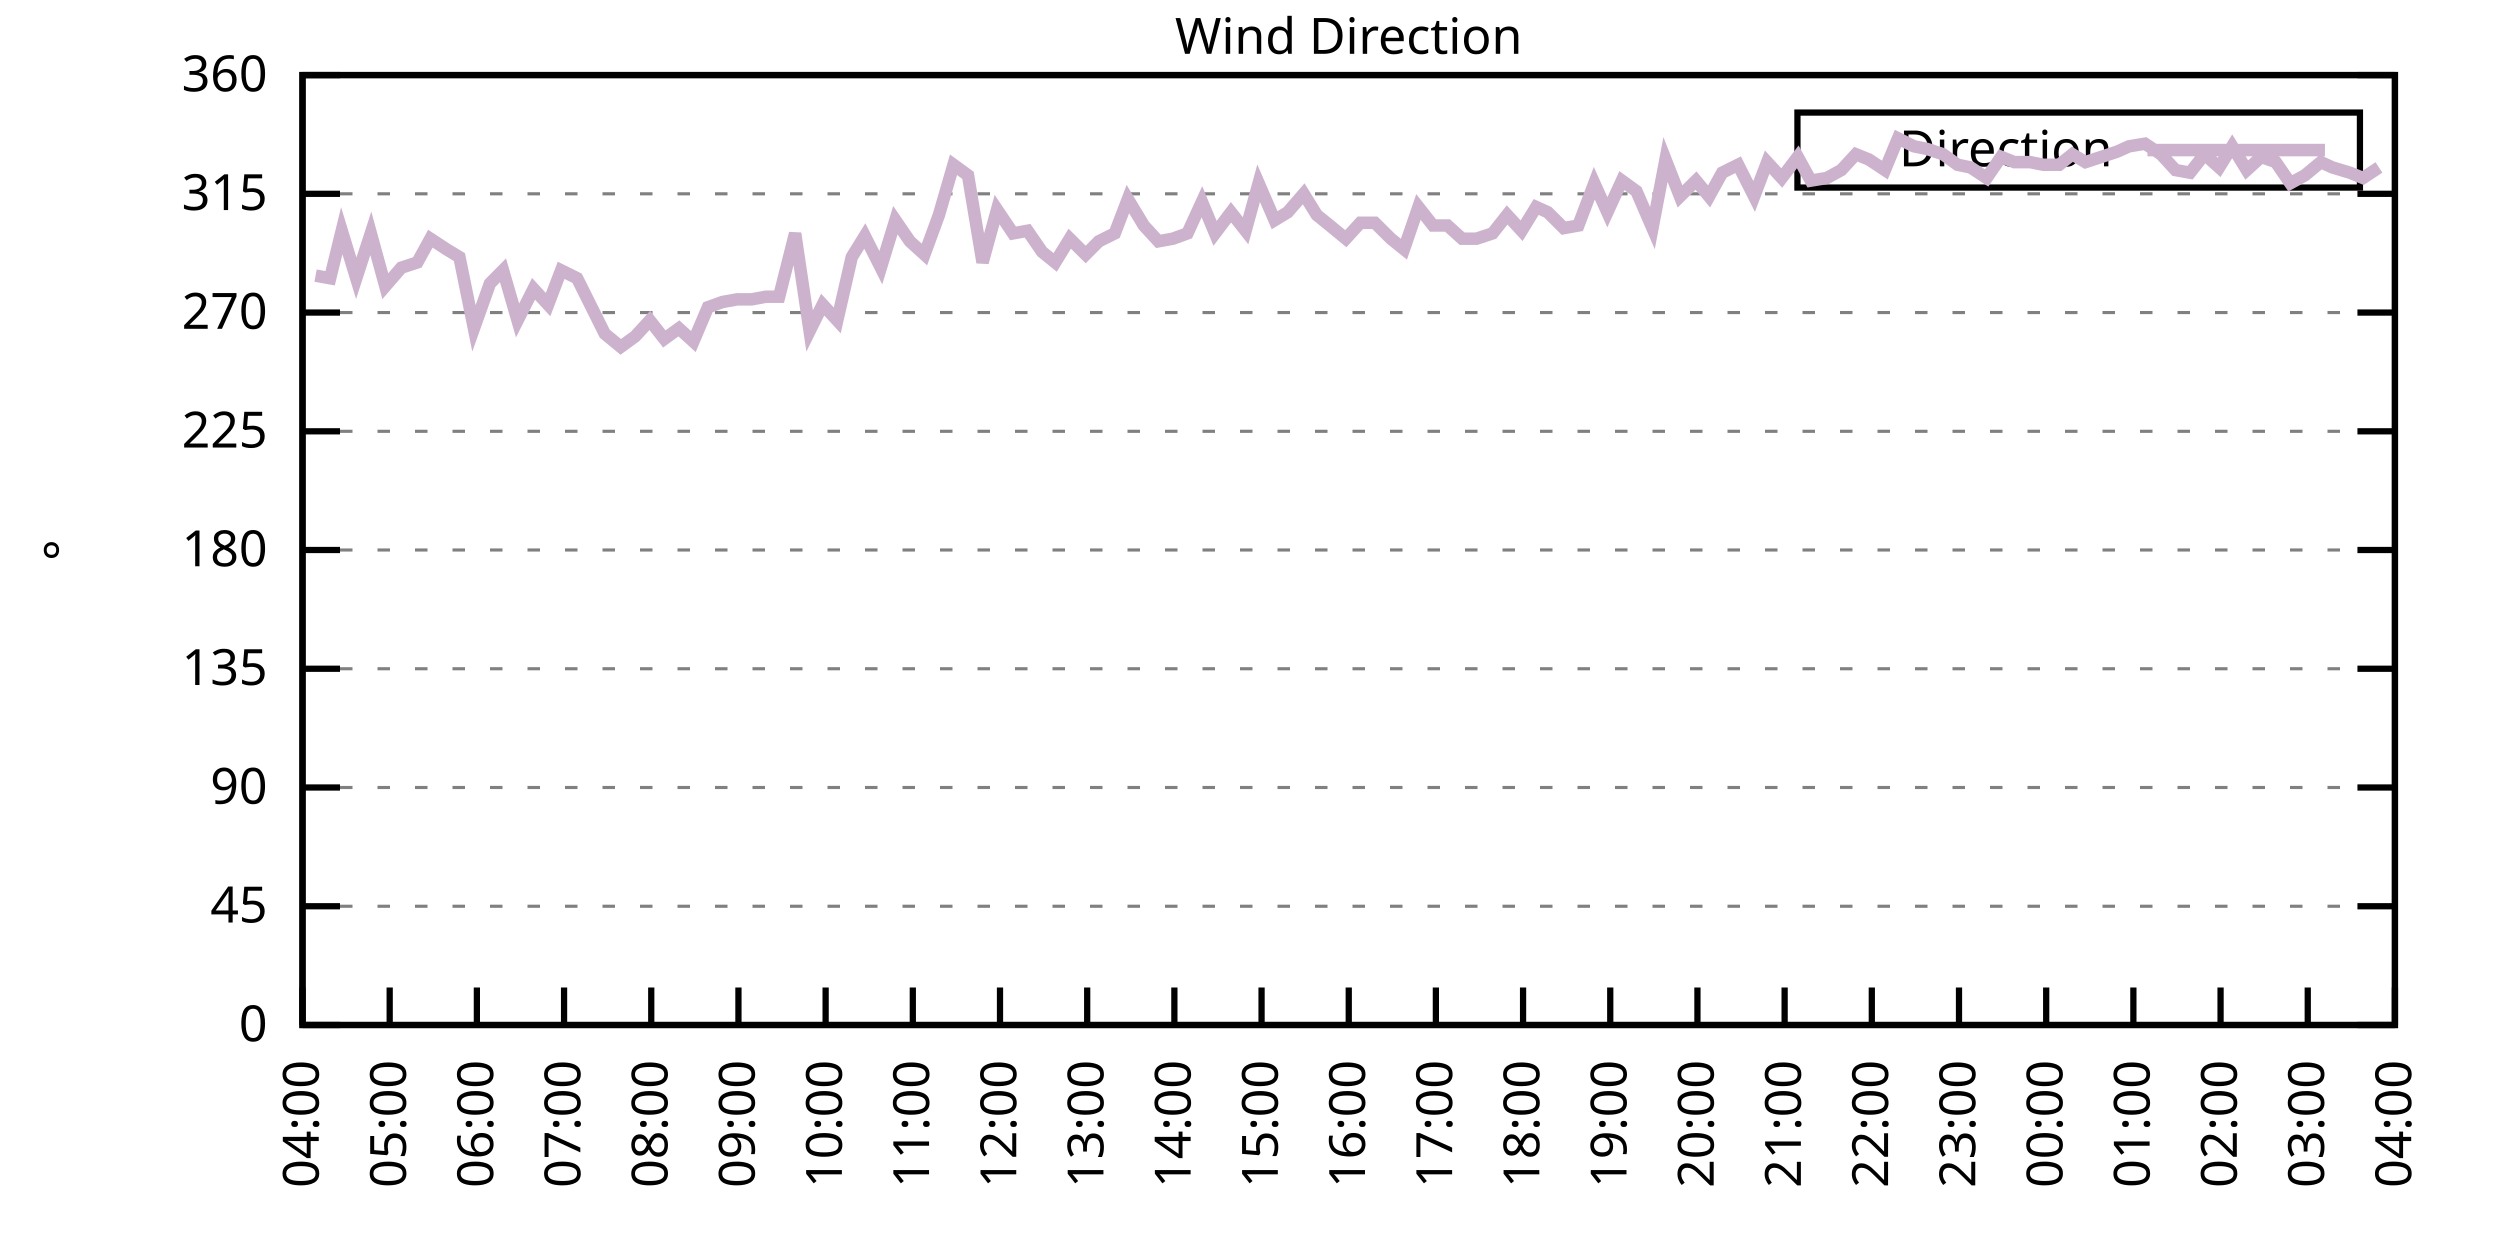
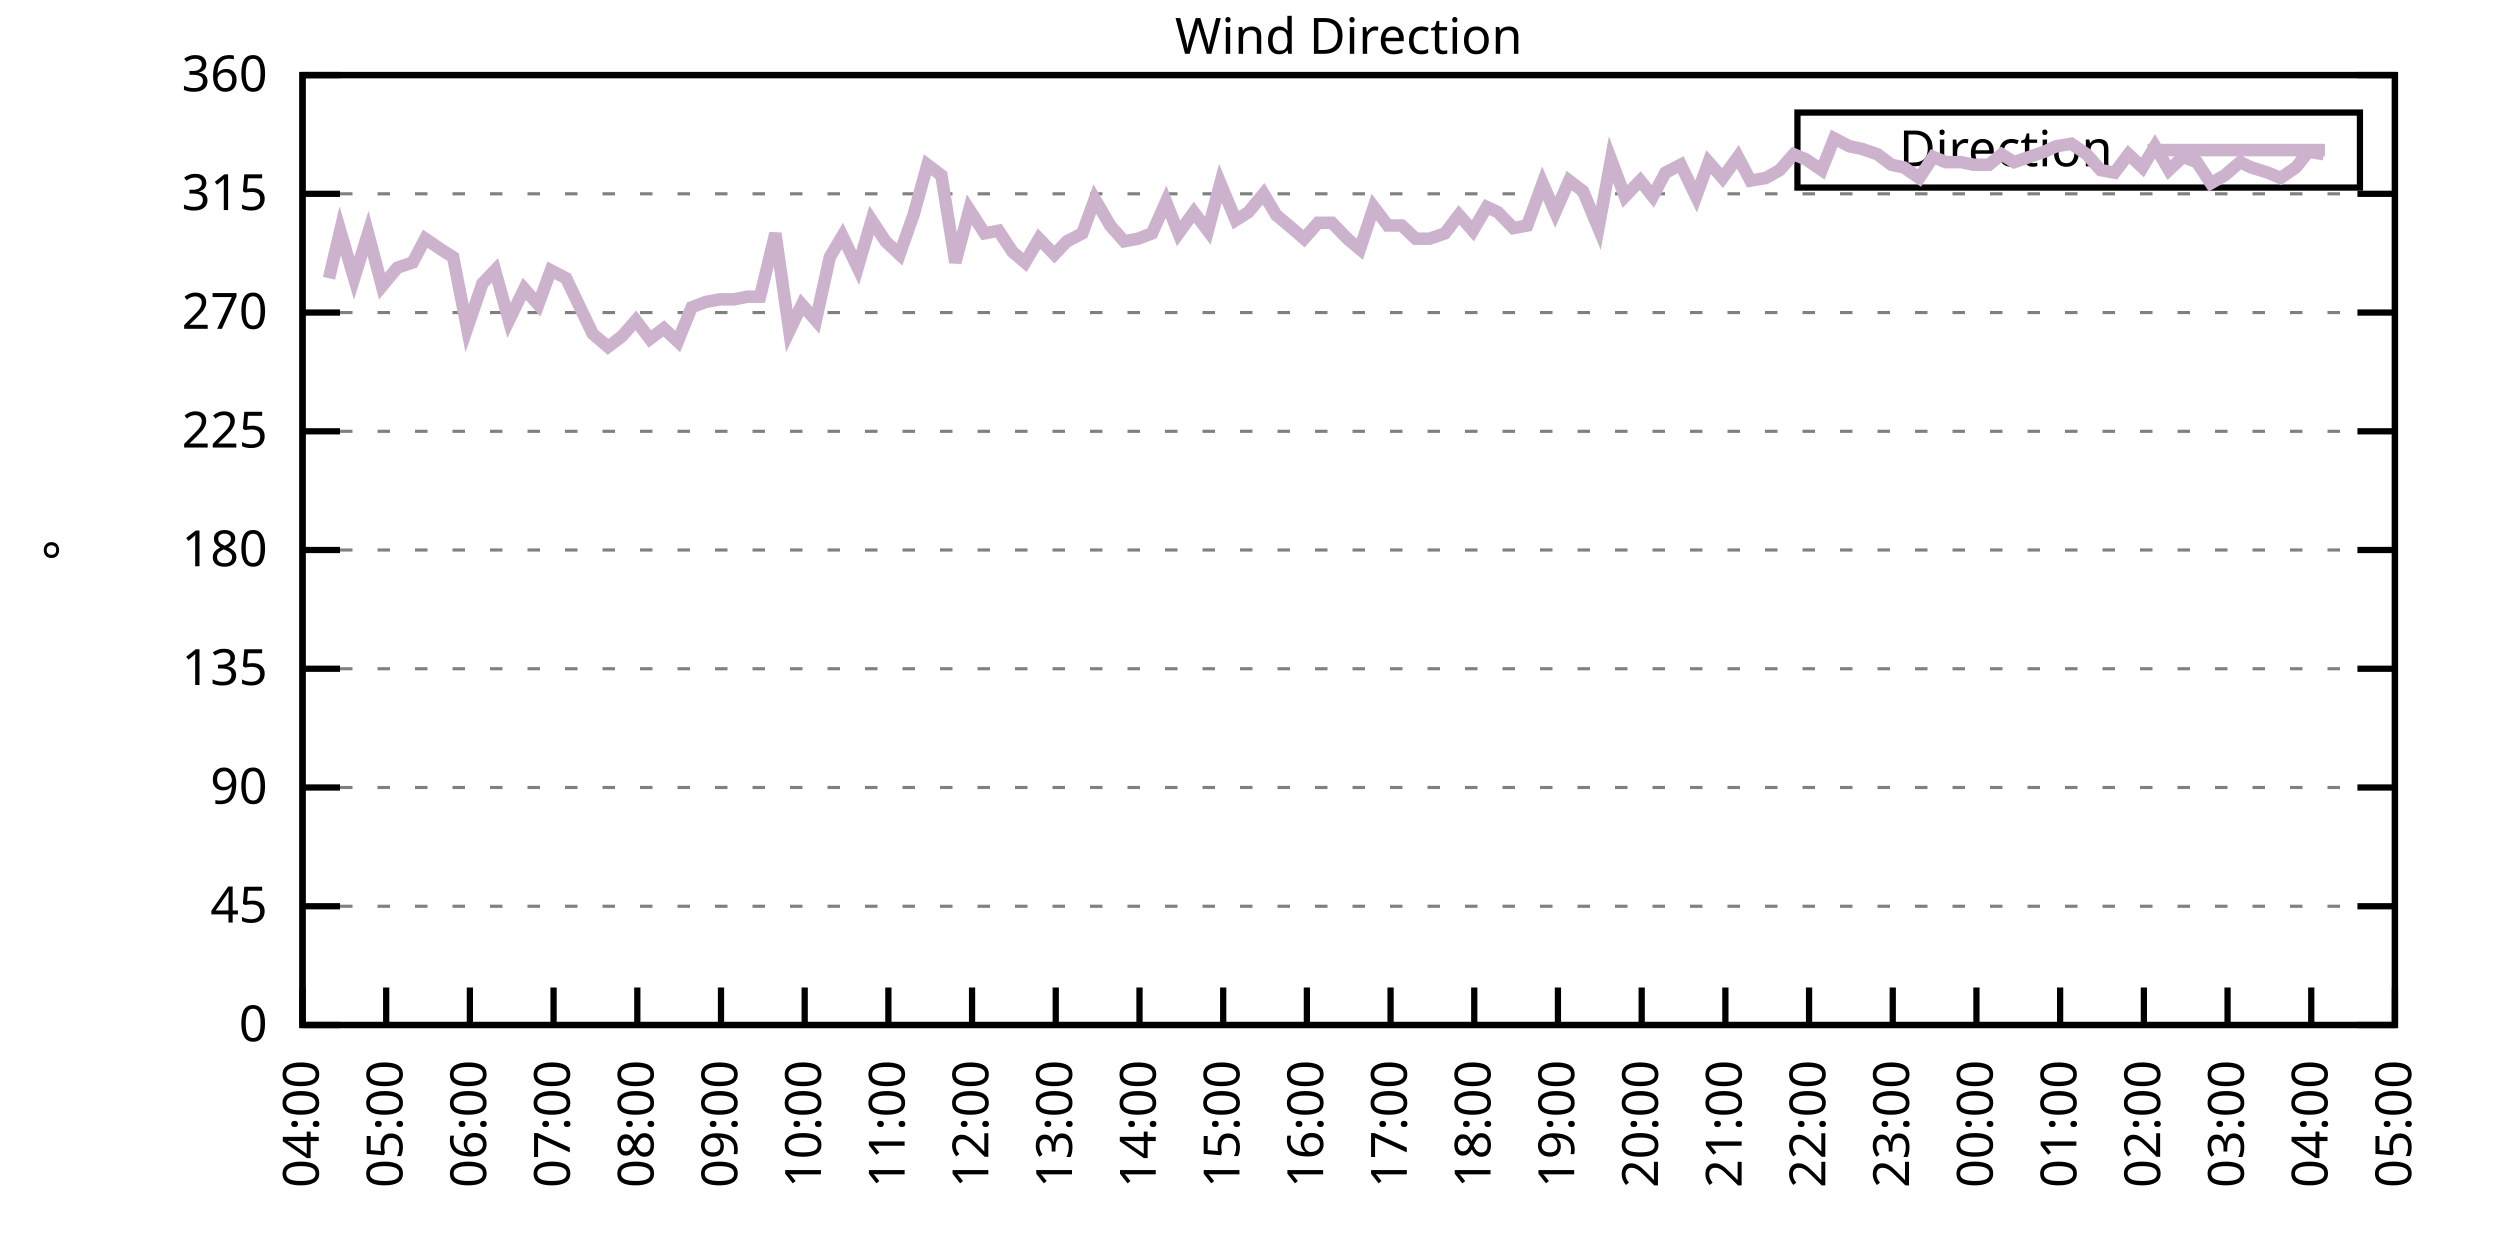
<svg xmlns="http://www.w3.org/2000/svg" xmlns:xlink="http://www.w3.org/1999/xlink" width="400" height="200" viewBox="0 0 400 200">
  <g id="gnuplot_canvas">
    <rect x="0" y="0" width="400" height="200" fill="none" />
    <defs>
      <circle id="gpDot" r="0.5" stroke-width="0.5" stroke="currentColor" />
      <path id="gpPt0" stroke-width="0.333" stroke="currentColor" d="M-1,0 h2 M0,-1 v2" />
      <path id="gpPt1" stroke-width="0.333" stroke="currentColor" d="M-1,-1 L1,1 M1,-1 L-1,1" />
      <path id="gpPt2" stroke-width="0.333" stroke="currentColor" d="M-1,0 L1,0 M0,-1 L0,1 M-1,-1 L1,1 M-1,1 L1,-1" />
      <rect id="gpPt3" stroke-width="0.333" stroke="currentColor" x="-1" y="-1" width="2" height="2" />
      <rect id="gpPt4" stroke-width="0.333" stroke="currentColor" fill="currentColor" x="-1" y="-1" width="2" height="2" />
      <circle id="gpPt5" stroke-width="0.333" stroke="currentColor" cx="0" cy="0" r="1" />
      <use xlink:href="#gpPt5" id="gpPt6" fill="currentColor" stroke="none" />
      <path id="gpPt7" stroke-width="0.333" stroke="currentColor" d="M0,-1.33 L-1.33,0.67 L1.33,0.67 z" />
      <use xlink:href="#gpPt7" id="gpPt8" fill="currentColor" stroke="none" />
      <use xlink:href="#gpPt7" id="gpPt9" stroke="currentColor" transform="rotate(180)" />
      <use xlink:href="#gpPt9" id="gpPt10" fill="currentColor" stroke="none" />
      <use xlink:href="#gpPt3" id="gpPt11" stroke="currentColor" transform="rotate(45)" />
      <use xlink:href="#gpPt11" id="gpPt12" fill="currentColor" stroke="none" />
      <path id="gpPt13" stroke-width="0.333" stroke="currentColor" d="M0,1.330 L1.265,0.411 L0.782,-1.067 L-0.782,-1.076 L-1.265,0.411 z" />
      <use xlink:href="#gpPt13" id="gpPt14" fill="currentColor" stroke="none" />
      <filter id="textbox" filterUnits="objectBoundingBox" x="0" y="0" height="1" width="1">
        <feFlood flood-color="white" flood-opacity="1" result="bgnd" />
        <feComposite in="SourceGraphic" in2="bgnd" operator="atop" />
      </filter>
      <filter id="greybox" filterUnits="objectBoundingBox" x="0" y="0" height="1" width="1">
        <feFlood flood-color="lightgrey" flood-opacity="1" result="grey" />
        <feComposite in="SourceGraphic" in2="grey" operator="atop" />
      </filter>
    </defs>
    <g fill="none" color="white" stroke="currentColor" stroke-width="1.00" stroke-linecap="butt" stroke-linejoin="miter">
</g>
    <g fill="none" color="black" stroke="currentColor" stroke-width="1.00" stroke-linecap="butt" stroke-linejoin="miter">
      <g stroke="none" shape-rendering="crispEdges">
        <polygon fill="rgb(255, 255, 255)" points="48.40,164.00 383.18,164.00 383.18,12.02 48.40,12.02 " />
      </g>
    </g>
    <g fill="none" color="black" stroke="currentColor" stroke-width="1.00" stroke-linecap="butt" stroke-linejoin="miter">
</g>
    <g fill="none" color="black" stroke="black" stroke-width="0.50" stroke-linecap="butt" stroke-linejoin="miter">
</g>
    <g fill="none" color="gray" stroke="currentColor" stroke-width="0.50" stroke-linecap="butt" stroke-linejoin="miter">
      <path stroke="gray" stroke-dasharray="2,4" class="gridline" d="M48.40,164.00 L383.19,164.00  " />
    </g>
    <g fill="none" color="gray" stroke="gray" stroke-width="1.00" stroke-linecap="butt" stroke-linejoin="miter">
</g>
    <g fill="none" color="black" stroke="currentColor" stroke-width="1.00" stroke-linecap="butt" stroke-linejoin="miter">
      <path stroke="black" d="M48.40,164.00 L54.40,164.00 M383.19,164.00 L377.19,164.00  " />
      <g transform="translate(42.80,166.60)" stroke="none" fill="black" font-family="Sans" font-size="8.00" text-anchor="end">
        <text>
          <tspan font-family="Sans"> 0</tspan>
        </text>
      </g>
    </g>
    <g fill="none" color="black" stroke="currentColor" stroke-width="1.00" stroke-linecap="butt" stroke-linejoin="miter">
</g>
    <g fill="none" color="black" stroke="black" stroke-width="0.50" stroke-linecap="butt" stroke-linejoin="miter">
</g>
    <g fill="none" color="gray" stroke="currentColor" stroke-width="0.50" stroke-linecap="butt" stroke-linejoin="miter">
      <path stroke="gray" stroke-dasharray="2,4" class="gridline" d="M48.40,145.00 L383.19,145.00  " />
    </g>
    <g fill="none" color="gray" stroke="gray" stroke-width="1.00" stroke-linecap="butt" stroke-linejoin="miter">
</g>
    <g fill="none" color="black" stroke="currentColor" stroke-width="1.00" stroke-linecap="butt" stroke-linejoin="miter">
      <path stroke="black" d="M48.40,145.00 L54.40,145.00 M383.19,145.00 L377.19,145.00  " />
      <g transform="translate(42.80,147.60)" stroke="none" fill="black" font-family="Sans" font-size="8.00" text-anchor="end">
        <text>
          <tspan font-family="Sans"> 45</tspan>
        </text>
      </g>
    </g>
    <g fill="none" color="black" stroke="currentColor" stroke-width="1.00" stroke-linecap="butt" stroke-linejoin="miter">
</g>
    <g fill="none" color="black" stroke="black" stroke-width="0.50" stroke-linecap="butt" stroke-linejoin="miter">
</g>
    <g fill="none" color="gray" stroke="currentColor" stroke-width="0.50" stroke-linecap="butt" stroke-linejoin="miter">
      <path stroke="gray" stroke-dasharray="2,4" class="gridline" d="M48.40,126.00 L383.19,126.00  " />
    </g>
    <g fill="none" color="gray" stroke="gray" stroke-width="1.00" stroke-linecap="butt" stroke-linejoin="miter">
</g>
    <g fill="none" color="black" stroke="currentColor" stroke-width="1.00" stroke-linecap="butt" stroke-linejoin="miter">
      <path stroke="black" d="M48.40,126.00 L54.40,126.00 M383.19,126.00 L377.19,126.00  " />
      <g transform="translate(42.80,128.60)" stroke="none" fill="black" font-family="Sans" font-size="8.00" text-anchor="end">
        <text>
          <tspan font-family="Sans"> 90</tspan>
        </text>
      </g>
    </g>
    <g fill="none" color="black" stroke="currentColor" stroke-width="1.00" stroke-linecap="butt" stroke-linejoin="miter">
</g>
    <g fill="none" color="black" stroke="black" stroke-width="0.50" stroke-linecap="butt" stroke-linejoin="miter">
</g>
    <g fill="none" color="gray" stroke="currentColor" stroke-width="0.50" stroke-linecap="butt" stroke-linejoin="miter">
      <path stroke="gray" stroke-dasharray="2,4" class="gridline" d="M48.40,107.00 L383.19,107.00  " />
    </g>
    <g fill="none" color="gray" stroke="gray" stroke-width="1.00" stroke-linecap="butt" stroke-linejoin="miter">
</g>
    <g fill="none" color="black" stroke="currentColor" stroke-width="1.00" stroke-linecap="butt" stroke-linejoin="miter">
      <path stroke="black" d="M48.40,107.00 L54.40,107.00 M383.19,107.00 L377.19,107.00  " />
      <g transform="translate(42.80,109.60)" stroke="none" fill="black" font-family="Sans" font-size="8.00" text-anchor="end">
        <text>
          <tspan font-family="Sans"> 135</tspan>
        </text>
      </g>
    </g>
    <g fill="none" color="black" stroke="currentColor" stroke-width="1.00" stroke-linecap="butt" stroke-linejoin="miter">
</g>
    <g fill="none" color="black" stroke="black" stroke-width="0.50" stroke-linecap="butt" stroke-linejoin="miter">
</g>
    <g fill="none" color="gray" stroke="currentColor" stroke-width="0.50" stroke-linecap="butt" stroke-linejoin="miter">
      <path stroke="gray" stroke-dasharray="2,4" class="gridline" d="M48.40,88.00 L383.19,88.00  " />
    </g>
    <g fill="none" color="gray" stroke="gray" stroke-width="1.00" stroke-linecap="butt" stroke-linejoin="miter">
</g>
    <g fill="none" color="black" stroke="currentColor" stroke-width="1.00" stroke-linecap="butt" stroke-linejoin="miter">
      <path stroke="black" d="M48.40,88.00 L54.40,88.00 M383.19,88.00 L377.19,88.00  " />
      <g transform="translate(42.80,90.60)" stroke="none" fill="black" font-family="Sans" font-size="8.00" text-anchor="end">
        <text>
          <tspan font-family="Sans"> 180</tspan>
        </text>
      </g>
    </g>
    <g fill="none" color="black" stroke="currentColor" stroke-width="1.00" stroke-linecap="butt" stroke-linejoin="miter">
</g>
    <g fill="none" color="black" stroke="black" stroke-width="0.50" stroke-linecap="butt" stroke-linejoin="miter">
</g>
    <g fill="none" color="gray" stroke="currentColor" stroke-width="0.50" stroke-linecap="butt" stroke-linejoin="miter">
      <path stroke="gray" stroke-dasharray="2,4" class="gridline" d="M48.40,69.01 L383.19,69.01  " />
    </g>
    <g fill="none" color="gray" stroke="gray" stroke-width="1.00" stroke-linecap="butt" stroke-linejoin="miter">
</g>
    <g fill="none" color="black" stroke="currentColor" stroke-width="1.00" stroke-linecap="butt" stroke-linejoin="miter">
      <path stroke="black" d="M48.40,69.01 L54.40,69.01 M383.19,69.01 L377.19,69.01  " />
      <g transform="translate(42.80,71.61)" stroke="none" fill="black" font-family="Sans" font-size="8.00" text-anchor="end">
        <text>
          <tspan font-family="Sans"> 225</tspan>
        </text>
      </g>
    </g>
    <g fill="none" color="black" stroke="currentColor" stroke-width="1.00" stroke-linecap="butt" stroke-linejoin="miter">
</g>
    <g fill="none" color="black" stroke="black" stroke-width="0.50" stroke-linecap="butt" stroke-linejoin="miter">
</g>
    <g fill="none" color="gray" stroke="currentColor" stroke-width="0.50" stroke-linecap="butt" stroke-linejoin="miter">
      <path stroke="gray" stroke-dasharray="2,4" class="gridline" d="M48.40,50.01 L383.19,50.01  " />
    </g>
    <g fill="none" color="gray" stroke="gray" stroke-width="1.00" stroke-linecap="butt" stroke-linejoin="miter">
</g>
    <g fill="none" color="black" stroke="currentColor" stroke-width="1.00" stroke-linecap="butt" stroke-linejoin="miter">
      <path stroke="black" d="M48.40,50.01 L54.40,50.01 M383.19,50.01 L377.19,50.01  " />
      <g transform="translate(42.80,52.61)" stroke="none" fill="black" font-family="Sans" font-size="8.00" text-anchor="end">
        <text>
          <tspan font-family="Sans"> 270</tspan>
        </text>
      </g>
    </g>
    <g fill="none" color="black" stroke="currentColor" stroke-width="1.00" stroke-linecap="butt" stroke-linejoin="miter">
</g>
    <g fill="none" color="black" stroke="black" stroke-width="0.50" stroke-linecap="butt" stroke-linejoin="miter">
</g>
    <g fill="none" color="gray" stroke="currentColor" stroke-width="0.50" stroke-linecap="butt" stroke-linejoin="miter">
      <path stroke="gray" stroke-dasharray="2,4" class="gridline" d="M48.40,31.01 L383.19,31.01  " />
    </g>
    <g fill="none" color="gray" stroke="gray" stroke-width="1.00" stroke-linecap="butt" stroke-linejoin="miter">
</g>
    <g fill="none" color="black" stroke="currentColor" stroke-width="1.00" stroke-linecap="butt" stroke-linejoin="miter">
      <path stroke="black" d="M48.40,31.01 L54.40,31.01 M383.19,31.01 L377.19,31.01  " />
      <g transform="translate(42.80,33.61)" stroke="none" fill="black" font-family="Sans" font-size="8.00" text-anchor="end">
        <text>
          <tspan font-family="Sans"> 315</tspan>
        </text>
      </g>
    </g>
    <g fill="none" color="black" stroke="currentColor" stroke-width="1.00" stroke-linecap="butt" stroke-linejoin="miter">
</g>
    <g fill="none" color="black" stroke="black" stroke-width="0.50" stroke-linecap="butt" stroke-linejoin="miter">
</g>
    <g fill="none" color="gray" stroke="currentColor" stroke-width="0.50" stroke-linecap="butt" stroke-linejoin="miter">
      <path stroke="gray" stroke-dasharray="2,4" class="gridline" d="M48.40,12.01 L383.19,12.01  " />
    </g>
    <g fill="none" color="gray" stroke="gray" stroke-width="1.00" stroke-linecap="butt" stroke-linejoin="miter">
</g>
    <g fill="none" color="black" stroke="currentColor" stroke-width="1.00" stroke-linecap="butt" stroke-linejoin="miter">
      <path stroke="black" d="M48.40,12.01 L54.40,12.01 M383.19,12.01 L377.19,12.01  " />
      <g transform="translate(42.80,14.61)" stroke="none" fill="black" font-family="Sans" font-size="8.00" text-anchor="end">
        <text>
          <tspan font-family="Sans"> 360</tspan>
        </text>
      </g>
    </g>
    <g fill="none" color="black" stroke="currentColor" stroke-width="1.00" stroke-linecap="butt" stroke-linejoin="miter">
      <path stroke="black" d="M48.40,164.00 L48.40,158.00  " />
      <g transform="translate(51.00,169.60) rotate(270.00)" stroke="none" fill="black" font-family="Sans" font-size="8.00" text-anchor="end">
        <text>
          <tspan font-family="Sans">04:00</tspan>
        </text>
      </g>
    </g>
    <g fill="none" color="black" stroke="currentColor" stroke-width="1.00" stroke-linecap="butt" stroke-linejoin="miter">
-       <path stroke="black" d="M62.35,164.00 L62.35,158.00  " />
-       <g transform="translate(64.95,169.60) rotate(270.00)" stroke="none" fill="black" font-family="Sans" font-size="8.00" text-anchor="end">
+       <path stroke="black" d="M61.79,164.00 L61.79,158.00  " />
+       <g transform="translate(64.39,169.60) rotate(270.00)" stroke="none" fill="black" font-family="Sans" font-size="8.00" text-anchor="end">
        <text>
          <tspan font-family="Sans">05:00</tspan>
        </text>
      </g>
    </g>
    <g fill="none" color="black" stroke="currentColor" stroke-width="1.00" stroke-linecap="butt" stroke-linejoin="miter">
-       <path stroke="black" d="M76.30,164.00 L76.30,158.00  " />
-       <g transform="translate(78.90,169.60) rotate(270.00)" stroke="none" fill="black" font-family="Sans" font-size="8.00" text-anchor="end">
+       <path stroke="black" d="M75.18,164.00 L75.18,158.00  " />
+       <g transform="translate(77.78,169.60) rotate(270.00)" stroke="none" fill="black" font-family="Sans" font-size="8.00" text-anchor="end">
        <text>
          <tspan font-family="Sans">06:00</tspan>
        </text>
      </g>
    </g>
    <g fill="none" color="black" stroke="currentColor" stroke-width="1.00" stroke-linecap="butt" stroke-linejoin="miter">
-       <path stroke="black" d="M90.25,164.00 L90.25,158.00  " />
-       <g transform="translate(92.85,169.60) rotate(270.00)" stroke="none" fill="black" font-family="Sans" font-size="8.00" text-anchor="end">
+       <path stroke="black" d="M88.57,164.00 L88.57,158.00  " />
+       <g transform="translate(91.17,169.60) rotate(270.00)" stroke="none" fill="black" font-family="Sans" font-size="8.00" text-anchor="end">
        <text>
          <tspan font-family="Sans">07:00</tspan>
        </text>
      </g>
    </g>
    <g fill="none" color="black" stroke="currentColor" stroke-width="1.00" stroke-linecap="butt" stroke-linejoin="miter">
-       <path stroke="black" d="M104.20,164.00 L104.20,158.00  " />
-       <g transform="translate(106.80,169.60) rotate(270.00)" stroke="none" fill="black" font-family="Sans" font-size="8.00" text-anchor="end">
+       <path stroke="black" d="M101.97,164.00 L101.97,158.00  " />
+       <g transform="translate(104.57,169.60) rotate(270.00)" stroke="none" fill="black" font-family="Sans" font-size="8.00" text-anchor="end">
        <text>
          <tspan font-family="Sans">08:00</tspan>
        </text>
      </g>
    </g>
    <g fill="none" color="black" stroke="currentColor" stroke-width="1.00" stroke-linecap="butt" stroke-linejoin="miter">
-       <path stroke="black" d="M118.15,164.00 L118.15,158.00  " />
-       <g transform="translate(120.75,169.60) rotate(270.00)" stroke="none" fill="black" font-family="Sans" font-size="8.00" text-anchor="end">
+       <path stroke="black" d="M115.36,164.00 L115.36,158.00  " />
+       <g transform="translate(117.96,169.60) rotate(270.00)" stroke="none" fill="black" font-family="Sans" font-size="8.00" text-anchor="end">
        <text>
          <tspan font-family="Sans">09:00</tspan>
        </text>
      </g>
    </g>
    <g fill="none" color="black" stroke="currentColor" stroke-width="1.00" stroke-linecap="butt" stroke-linejoin="miter">
-       <path stroke="black" d="M132.10,164.00 L132.10,158.00  " />
-       <g transform="translate(134.70,169.60) rotate(270.00)" stroke="none" fill="black" font-family="Sans" font-size="8.00" text-anchor="end">
+       <path stroke="black" d="M128.75,164.00 L128.75,158.00  " />
+       <g transform="translate(131.35,169.60) rotate(270.00)" stroke="none" fill="black" font-family="Sans" font-size="8.00" text-anchor="end">
        <text>
          <tspan font-family="Sans">10:00</tspan>
        </text>
      </g>
    </g>
    <g fill="none" color="black" stroke="currentColor" stroke-width="1.00" stroke-linecap="butt" stroke-linejoin="miter">
-       <path stroke="black" d="M146.05,164.00 L146.05,158.00  " />
-       <g transform="translate(148.65,169.60) rotate(270.00)" stroke="none" fill="black" font-family="Sans" font-size="8.00" text-anchor="end">
+       <path stroke="black" d="M142.14,164.00 L142.14,158.00  " />
+       <g transform="translate(144.74,169.60) rotate(270.00)" stroke="none" fill="black" font-family="Sans" font-size="8.00" text-anchor="end">
        <text>
          <tspan font-family="Sans">11:00</tspan>
        </text>
      </g>
    </g>
    <g fill="none" color="black" stroke="currentColor" stroke-width="1.00" stroke-linecap="butt" stroke-linejoin="miter">
-       <path stroke="black" d="M160.00,164.00 L160.00,158.00  " />
-       <g transform="translate(162.60,169.60) rotate(270.00)" stroke="none" fill="black" font-family="Sans" font-size="8.00" text-anchor="end">
+       <path stroke="black" d="M155.53,164.00 L155.53,158.00  " />
+       <g transform="translate(158.13,169.60) rotate(270.00)" stroke="none" fill="black" font-family="Sans" font-size="8.00" text-anchor="end">
        <text>
          <tspan font-family="Sans">12:00</tspan>
        </text>
      </g>
    </g>
    <g fill="none" color="black" stroke="currentColor" stroke-width="1.00" stroke-linecap="butt" stroke-linejoin="miter">
-       <path stroke="black" d="M173.95,164.00 L173.95,158.00  " />
-       <g transform="translate(176.55,169.60) rotate(270.00)" stroke="none" fill="black" font-family="Sans" font-size="8.00" text-anchor="end">
+       <path stroke="black" d="M168.92,164.00 L168.92,158.00  " />
+       <g transform="translate(171.52,169.60) rotate(270.00)" stroke="none" fill="black" font-family="Sans" font-size="8.00" text-anchor="end">
        <text>
          <tspan font-family="Sans">13:00</tspan>
        </text>
      </g>
    </g>
    <g fill="none" color="black" stroke="currentColor" stroke-width="1.00" stroke-linecap="butt" stroke-linejoin="miter">
-       <path stroke="black" d="M187.90,164.00 L187.90,158.00  " />
-       <g transform="translate(190.50,169.60) rotate(270.00)" stroke="none" fill="black" font-family="Sans" font-size="8.00" text-anchor="end">
+       <path stroke="black" d="M182.32,164.00 L182.32,158.00  " />
+       <g transform="translate(184.92,169.60) rotate(270.00)" stroke="none" fill="black" font-family="Sans" font-size="8.00" text-anchor="end">
        <text>
          <tspan font-family="Sans">14:00</tspan>
        </text>
      </g>
    </g>
    <g fill="none" color="black" stroke="currentColor" stroke-width="1.00" stroke-linecap="butt" stroke-linejoin="miter">
-       <path stroke="black" d="M201.85,164.00 L201.85,158.00  " />
-       <g transform="translate(204.45,169.60) rotate(270.00)" stroke="none" fill="black" font-family="Sans" font-size="8.00" text-anchor="end">
+       <path stroke="black" d="M195.71,164.00 L195.71,158.00  " />
+       <g transform="translate(198.31,169.60) rotate(270.00)" stroke="none" fill="black" font-family="Sans" font-size="8.00" text-anchor="end">
        <text>
          <tspan font-family="Sans">15:00</tspan>
        </text>
      </g>
    </g>
    <g fill="none" color="black" stroke="currentColor" stroke-width="1.00" stroke-linecap="butt" stroke-linejoin="miter">
-       <path stroke="black" d="M215.80,164.00 L215.80,158.00  " />
-       <g transform="translate(218.40,169.60) rotate(270.00)" stroke="none" fill="black" font-family="Sans" font-size="8.00" text-anchor="end">
+       <path stroke="black" d="M209.10,164.00 L209.10,158.00  " />
+       <g transform="translate(211.70,169.60) rotate(270.00)" stroke="none" fill="black" font-family="Sans" font-size="8.00" text-anchor="end">
        <text>
          <tspan font-family="Sans">16:00</tspan>
        </text>
      </g>
    </g>
    <g fill="none" color="black" stroke="currentColor" stroke-width="1.00" stroke-linecap="butt" stroke-linejoin="miter">
-       <path stroke="black" d="M229.74,164.00 L229.74,158.00  " />
-       <g transform="translate(232.34,169.60) rotate(270.00)" stroke="none" fill="black" font-family="Sans" font-size="8.00" text-anchor="end">
+       <path stroke="black" d="M222.49,164.00 L222.49,158.00  " />
+       <g transform="translate(225.09,169.60) rotate(270.00)" stroke="none" fill="black" font-family="Sans" font-size="8.00" text-anchor="end">
        <text>
          <tspan font-family="Sans">17:00</tspan>
        </text>
      </g>
    </g>
    <g fill="none" color="black" stroke="currentColor" stroke-width="1.00" stroke-linecap="butt" stroke-linejoin="miter">
-       <path stroke="black" d="M243.69,164.00 L243.69,158.00  " />
-       <g transform="translate(246.29,169.60) rotate(270.00)" stroke="none" fill="black" font-family="Sans" font-size="8.00" text-anchor="end">
+       <path stroke="black" d="M235.88,164.00 L235.88,158.00  " />
+       <g transform="translate(238.48,169.60) rotate(270.00)" stroke="none" fill="black" font-family="Sans" font-size="8.00" text-anchor="end">
        <text>
          <tspan font-family="Sans">18:00</tspan>
        </text>
      </g>
    </g>
    <g fill="none" color="black" stroke="currentColor" stroke-width="1.00" stroke-linecap="butt" stroke-linejoin="miter">
-       <path stroke="black" d="M257.64,164.00 L257.64,158.00  " />
-       <g transform="translate(260.24,169.60) rotate(270.00)" stroke="none" fill="black" font-family="Sans" font-size="8.00" text-anchor="end">
+       <path stroke="black" d="M249.27,164.00 L249.27,158.00  " />
+       <g transform="translate(251.87,169.60) rotate(270.00)" stroke="none" fill="black" font-family="Sans" font-size="8.00" text-anchor="end">
        <text>
          <tspan font-family="Sans">19:00</tspan>
        </text>
      </g>
    </g>
    <g fill="none" color="black" stroke="currentColor" stroke-width="1.00" stroke-linecap="butt" stroke-linejoin="miter">
-       <path stroke="black" d="M271.59,164.00 L271.59,158.00  " />
-       <g transform="translate(274.19,169.60) rotate(270.00)" stroke="none" fill="black" font-family="Sans" font-size="8.00" text-anchor="end">
+       <path stroke="black" d="M262.67,164.00 L262.67,158.00  " />
+       <g transform="translate(265.27,169.60) rotate(270.00)" stroke="none" fill="black" font-family="Sans" font-size="8.00" text-anchor="end">
        <text>
          <tspan font-family="Sans">20:00</tspan>
        </text>
      </g>
    </g>
    <g fill="none" color="black" stroke="currentColor" stroke-width="1.00" stroke-linecap="butt" stroke-linejoin="miter">
-       <path stroke="black" d="M285.54,164.00 L285.54,158.00  " />
-       <g transform="translate(288.14,169.60) rotate(270.00)" stroke="none" fill="black" font-family="Sans" font-size="8.00" text-anchor="end">
+       <path stroke="black" d="M276.06,164.00 L276.06,158.00  " />
+       <g transform="translate(278.66,169.60) rotate(270.00)" stroke="none" fill="black" font-family="Sans" font-size="8.00" text-anchor="end">
        <text>
          <tspan font-family="Sans">21:00</tspan>
        </text>
      </g>
    </g>
    <g fill="none" color="black" stroke="currentColor" stroke-width="1.00" stroke-linecap="butt" stroke-linejoin="miter">
-       <path stroke="black" d="M299.49,164.00 L299.49,158.00  " />
-       <g transform="translate(302.09,169.60) rotate(270.00)" stroke="none" fill="black" font-family="Sans" font-size="8.00" text-anchor="end">
+       <path stroke="black" d="M289.45,164.00 L289.45,158.00  " />
+       <g transform="translate(292.05,169.60) rotate(270.00)" stroke="none" fill="black" font-family="Sans" font-size="8.00" text-anchor="end">
        <text>
          <tspan font-family="Sans">22:00</tspan>
        </text>
      </g>
    </g>
    <g fill="none" color="black" stroke="currentColor" stroke-width="1.00" stroke-linecap="butt" stroke-linejoin="miter">
-       <path stroke="black" d="M313.44,164.00 L313.44,158.00  " />
-       <g transform="translate(316.04,169.60) rotate(270.00)" stroke="none" fill="black" font-family="Sans" font-size="8.00" text-anchor="end">
+       <path stroke="black" d="M302.84,164.00 L302.84,158.00  " />
+       <g transform="translate(305.44,169.60) rotate(270.00)" stroke="none" fill="black" font-family="Sans" font-size="8.00" text-anchor="end">
        <text>
          <tspan font-family="Sans">23:00</tspan>
        </text>
      </g>
    </g>
    <g fill="none" color="black" stroke="currentColor" stroke-width="1.00" stroke-linecap="butt" stroke-linejoin="miter">
-       <path stroke="black" d="M327.39,164.00 L327.39,158.00  " />
-       <g transform="translate(329.99,169.60) rotate(270.00)" stroke="none" fill="black" font-family="Sans" font-size="8.00" text-anchor="end">
+       <path stroke="black" d="M316.23,164.00 L316.23,158.00  " />
+       <g transform="translate(318.83,169.60) rotate(270.00)" stroke="none" fill="black" font-family="Sans" font-size="8.00" text-anchor="end">
        <text>
          <tspan font-family="Sans">00:00</tspan>
        </text>
      </g>
    </g>
    <g fill="none" color="black" stroke="currentColor" stroke-width="1.00" stroke-linecap="butt" stroke-linejoin="miter">
-       <path stroke="black" d="M341.34,164.00 L341.34,158.00  " />
-       <g transform="translate(343.94,169.60) rotate(270.00)" stroke="none" fill="black" font-family="Sans" font-size="8.00" text-anchor="end">
+       <path stroke="black" d="M329.62,164.00 L329.62,158.00  " />
+       <g transform="translate(332.22,169.60) rotate(270.00)" stroke="none" fill="black" font-family="Sans" font-size="8.00" text-anchor="end">
        <text>
          <tspan font-family="Sans">01:00</tspan>
        </text>
      </g>
    </g>
    <g fill="none" color="black" stroke="currentColor" stroke-width="1.00" stroke-linecap="butt" stroke-linejoin="miter">
-       <path stroke="black" d="M355.29,164.00 L355.29,158.00  " />
-       <g transform="translate(357.89,169.60) rotate(270.00)" stroke="none" fill="black" font-family="Sans" font-size="8.00" text-anchor="end">
+       <path stroke="black" d="M343.02,164.00 L343.02,158.00  " />
+       <g transform="translate(345.62,169.60) rotate(270.00)" stroke="none" fill="black" font-family="Sans" font-size="8.00" text-anchor="end">
        <text>
          <tspan font-family="Sans">02:00</tspan>
        </text>
      </g>
    </g>
    <g fill="none" color="black" stroke="currentColor" stroke-width="1.00" stroke-linecap="butt" stroke-linejoin="miter">
-       <path stroke="black" d="M369.24,164.00 L369.24,158.00  " />
-       <g transform="translate(371.84,169.60) rotate(270.00)" stroke="none" fill="black" font-family="Sans" font-size="8.00" text-anchor="end">
+       <path stroke="black" d="M356.41,164.00 L356.41,158.00  " />
+       <g transform="translate(359.01,169.60) rotate(270.00)" stroke="none" fill="black" font-family="Sans" font-size="8.00" text-anchor="end">
        <text>
          <tspan font-family="Sans">03:00</tspan>
+         </text>
+       </g>
+     </g>
+     <g fill="none" color="black" stroke="currentColor" stroke-width="1.00" stroke-linecap="butt" stroke-linejoin="miter">
+       <path stroke="black" d="M369.80,164.00 L369.80,158.00  " />
+       <g transform="translate(372.40,169.60) rotate(270.00)" stroke="none" fill="black" font-family="Sans" font-size="8.00" text-anchor="end">
+         <text>
+           <tspan font-family="Sans">04:00</tspan>
        </text>
      </g>
    </g>
    <g fill="none" color="black" stroke="currentColor" stroke-width="1.00" stroke-linecap="butt" stroke-linejoin="miter">
      <path stroke="black" d="M383.19,164.00 L383.19,158.00  " />
      <g transform="translate(385.79,169.60) rotate(270.00)" stroke="none" fill="black" font-family="Sans" font-size="8.00" text-anchor="end">
        <text>
-           <tspan font-family="Sans">04:00</tspan>
+           <tspan font-family="Sans">05:00</tspan>
        </text>
      </g>
    </g>
    <g fill="none" color="black" stroke="currentColor" stroke-width="1.00" stroke-linecap="butt" stroke-linejoin="miter">
</g>
    <g fill="none" color="black" stroke="currentColor" stroke-width="1.00" stroke-linecap="butt" stroke-linejoin="miter">
      <path stroke="black" d="M48.40,12.01 L48.40,164.00 L383.19,164.00 L383.19,12.01 L48.40,12.01 Z  " />
    </g>
    <g fill="none" color="black" stroke="currentColor" stroke-width="1.00" stroke-linecap="butt" stroke-linejoin="miter">
</g>
    <g fill="none" color="black" stroke="currentColor" stroke-width="1.00" stroke-linecap="butt" stroke-linejoin="miter">
      <path stroke="black" d="M287.59,30.01 L287.59,18.01 L377.59,18.01 L377.59,30.01 L287.59,30.01 Z  " />
    </g>
    <g id="Wind_direction_plot_1">
      <g fill="none" color="white" stroke="black" stroke-width="2.00" stroke-linecap="butt" stroke-linejoin="miter">
</g>
      <g fill="none" color="black" stroke="currentColor" stroke-width="2.00" stroke-linecap="butt" stroke-linejoin="miter">
        <g transform="translate(337.99,26.61)" stroke="none" fill="black" font-family="Sans" font-size="8.00" text-anchor="end">
          <text>
            <tspan font-family="Sans">Direction</tspan>
          </text>
        </g>
      </g>
      <g fill="none" color="black" stroke="currentColor" stroke-width="2.00" stroke-linecap="butt" stroke-linejoin="miter">
-         <path stroke="rgb(204, 178, 204)" d="M343.59,24.01 L371.99,24.01 M50.49,44.10 L52.82,44.52 L54.68,36.92 L57.00,44.52 L59.33,37.34 L61.65,45.79   L64.21,42.83 L66.77,41.99 L68.86,38.19 L71.42,39.87 L73.51,41.14 L75.83,52.54 L78.39,45.36 L80.48,43.25   L82.81,51.27 L85.37,46.21 L87.69,48.74 L89.78,43.25 L92.34,44.52 L96.76,53.39 L99.32,55.50 L101.64,53.81   L103.97,51.27 L106.29,54.23 L108.62,52.54 L110.94,54.65 L113.27,49.16 L115.59,48.32 L117.92,47.90 L120.24,47.90   L122.57,47.47 L124.66,47.47 L127.22,37.34 L129.54,52.96 L131.63,48.74 L133.96,51.27 L136.28,41.14 L138.37,37.76   L140.93,42.83 L143.26,35.23 L145.58,38.61 L147.91,40.72 L150.23,34.39 L152.56,26.36 L154.88,28.05 L157.21,41.99   L159.53,33.54 L162.09,37.34 L164.41,36.92 L166.74,40.30 L168.83,41.99 L171.16,38.19 L173.71,40.72 L175.81,38.61   L178.36,37.34 L180.46,31.85 L183.01,36.08 L185.34,38.61 L187.66,38.19 L189.99,37.34 L192.31,32.28 L194.41,37.34   L196.96,33.96 L199.29,36.92 L201.38,29.32 L203.94,35.23 L206.03,33.96 L208.59,31.01 L210.68,34.39 L212.77,36.08   L215.33,38.19 L217.65,35.65 L219.98,35.65 L222.54,38.19 L224.63,39.87 L226.95,33.12 L229.28,36.08 L231.60,36.08   L233.93,38.19 L236.25,38.19 L238.81,37.34 L241.14,34.39 L243.46,36.92 L245.79,33.12 L247.65,33.96 L250.20,36.50   L252.53,36.08 L255.09,29.32 L257.18,33.96 L259.50,28.90 L261.83,30.59 L264.39,36.50 L266.48,25.52 L268.80,31.43   L271.36,28.90 L273.45,31.43 L275.55,27.63 L278.10,26.36 L280.66,31.43 L282.75,25.94 L285.08,28.48 L287.64,25.10   L289.73,28.90 L292.29,28.48 L294.61,27.21 L296.94,24.68 L299.03,25.52 L301.58,27.21 L303.68,22.14 L306.23,23.41   L308.33,23.83 L310.88,24.68 L313.21,26.36 L315.30,26.79 L317.86,28.48 L320.18,25.10 L322.28,25.94 L324.83,25.94   L326.93,26.36 L329.48,26.36 L331.58,24.68 L333.67,25.94 L336.23,25.10 L338.78,24.25 L340.64,23.41 L343.20,22.99   L345.76,24.68 L348.08,27.21 L350.41,27.63 L352.73,24.68 L355.06,26.79 L357.15,23.41 L359.48,27.21 L361.80,25.10   L364.13,25.94 L366.45,29.32 L368.78,28.05 L371.33,25.94 L373.19,26.79 L375.98,27.63 L378.08,28.48 L380.63,26.79    " />
+         <path stroke="rgb(204, 178, 204)" d="M343.59,24.01 L371.99,24.01 M52.64,44.52 L54.43,36.92 L56.66,44.52 L58.89,37.34 L61.12,45.79 L63.58,42.83   L66.03,41.99 L68.04,38.19 L70.50,39.87 L72.50,41.14 L74.74,52.54 L77.19,45.36 L79.20,43.25 L81.43,51.27   L83.89,46.21 L86.12,48.74 L88.13,43.25 L90.58,44.52 L94.82,53.39 L97.28,55.50 L99.51,53.81 L101.74,51.27   L103.98,54.23 L106.21,52.54 L108.44,54.65 L110.67,49.16 L112.90,48.32 L115.13,47.90 L117.37,47.90 L119.60,47.47   L121.61,47.47 L124.06,37.34 L126.29,52.96 L128.30,48.74 L130.54,51.27 L132.77,41.14 L134.78,37.76 L137.23,42.83   L139.46,35.23 L141.69,38.61 L143.93,40.72 L146.16,34.39 L148.39,26.36 L150.62,28.05 L152.85,41.99 L155.09,33.54   L157.54,37.34 L159.77,36.92 L162.01,40.30 L164.01,41.99 L166.25,38.19 L168.70,40.72 L170.71,38.61 L173.17,37.34   L175.17,31.85 L177.63,36.08 L179.86,38.61 L182.09,38.19 L184.32,37.34 L186.56,32.28 L188.57,37.34 L191.02,33.96   L193.25,36.92 L195.26,29.32 L197.72,35.23 L199.73,33.96 L202.18,31.01 L204.19,34.39 L206.20,36.08 L208.65,38.19   L210.88,35.65 L213.12,35.65 L215.57,38.19 L217.58,39.87 L219.81,33.12 L222.04,36.08 L224.28,36.08 L226.51,38.19   L228.74,38.19 L231.20,37.34 L233.43,34.39 L235.66,36.92 L237.89,33.12 L239.68,33.96 L242.13,36.50 L244.36,36.08   L246.82,29.32 L248.83,33.96 L251.06,28.90 L253.29,30.59 L255.75,36.50 L257.76,25.52 L259.99,31.43 L262.44,28.90   L264.45,31.43 L266.46,27.63 L268.92,26.36 L271.37,31.43 L273.38,25.94 L275.61,28.48 L278.07,25.10 L280.07,28.90   L282.53,28.48 L284.76,27.21 L286.99,24.68 L289.00,25.52 L291.46,27.21 L293.47,22.14 L295.92,23.41 L297.93,23.83   L300.39,24.68 L302.62,26.36 L304.63,26.79 L307.08,28.48 L309.31,25.10 L311.32,25.94 L313.78,25.94 L315.79,26.36   L318.24,26.36 L320.25,24.68 L322.26,25.94 L324.71,25.10 L327.17,24.25 L328.95,23.41 L331.41,22.99 L333.86,24.68   L336.10,27.21 L338.33,27.63 L340.56,24.68 L342.79,26.79 L344.80,23.41 L347.03,27.21 L349.26,25.10 L351.50,25.94   L353.73,29.32 L355.96,28.05 L358.42,25.94 L360.20,26.79 L362.88,27.63 L364.89,28.48 L367.34,26.79 L369.35,24.25   L371.81,24.68  " />
      </g>
    </g>
    <g fill="none" color="black" stroke="currentColor" stroke-width="2.00" stroke-linecap="butt" stroke-linejoin="miter">
</g>
    <g fill="none" color="black" stroke="black" stroke-width="1.00" stroke-linecap="butt" stroke-linejoin="miter">
</g>
    <g fill="none" color="black" stroke="currentColor" stroke-width="1.00" stroke-linecap="butt" stroke-linejoin="miter">
      <path stroke="black" d="M48.40,12.01 L48.40,164.00 L383.19,164.00 L383.19,12.01 L48.40,12.01 Z  " />
      <g transform="translate(12.80,88.01) rotate(270.00)" stroke="none" fill="black" font-family="Sans" font-size="8.00" text-anchor="middle">
        <text>
          <tspan font-family="Sans">°</tspan>
        </text>
      </g>
    </g>
    <g fill="none" color="black" stroke="currentColor" stroke-width="1.00" stroke-linecap="butt" stroke-linejoin="miter">
</g>
    <g fill="none" color="black" stroke="currentColor" stroke-width="1.00" stroke-linecap="butt" stroke-linejoin="miter">
      <g transform="translate(215.79,8.61)" stroke="none" fill="black" font-family="Sans" font-size="8.00" text-anchor="middle">
        <text>
          <tspan font-family="Sans">Wind Direction</tspan>
        </text>
      </g>
    </g>
    <g fill="none" color="black" stroke="currentColor" stroke-width="1.00" stroke-linecap="butt" stroke-linejoin="miter">
</g>
  </g>
</svg>
